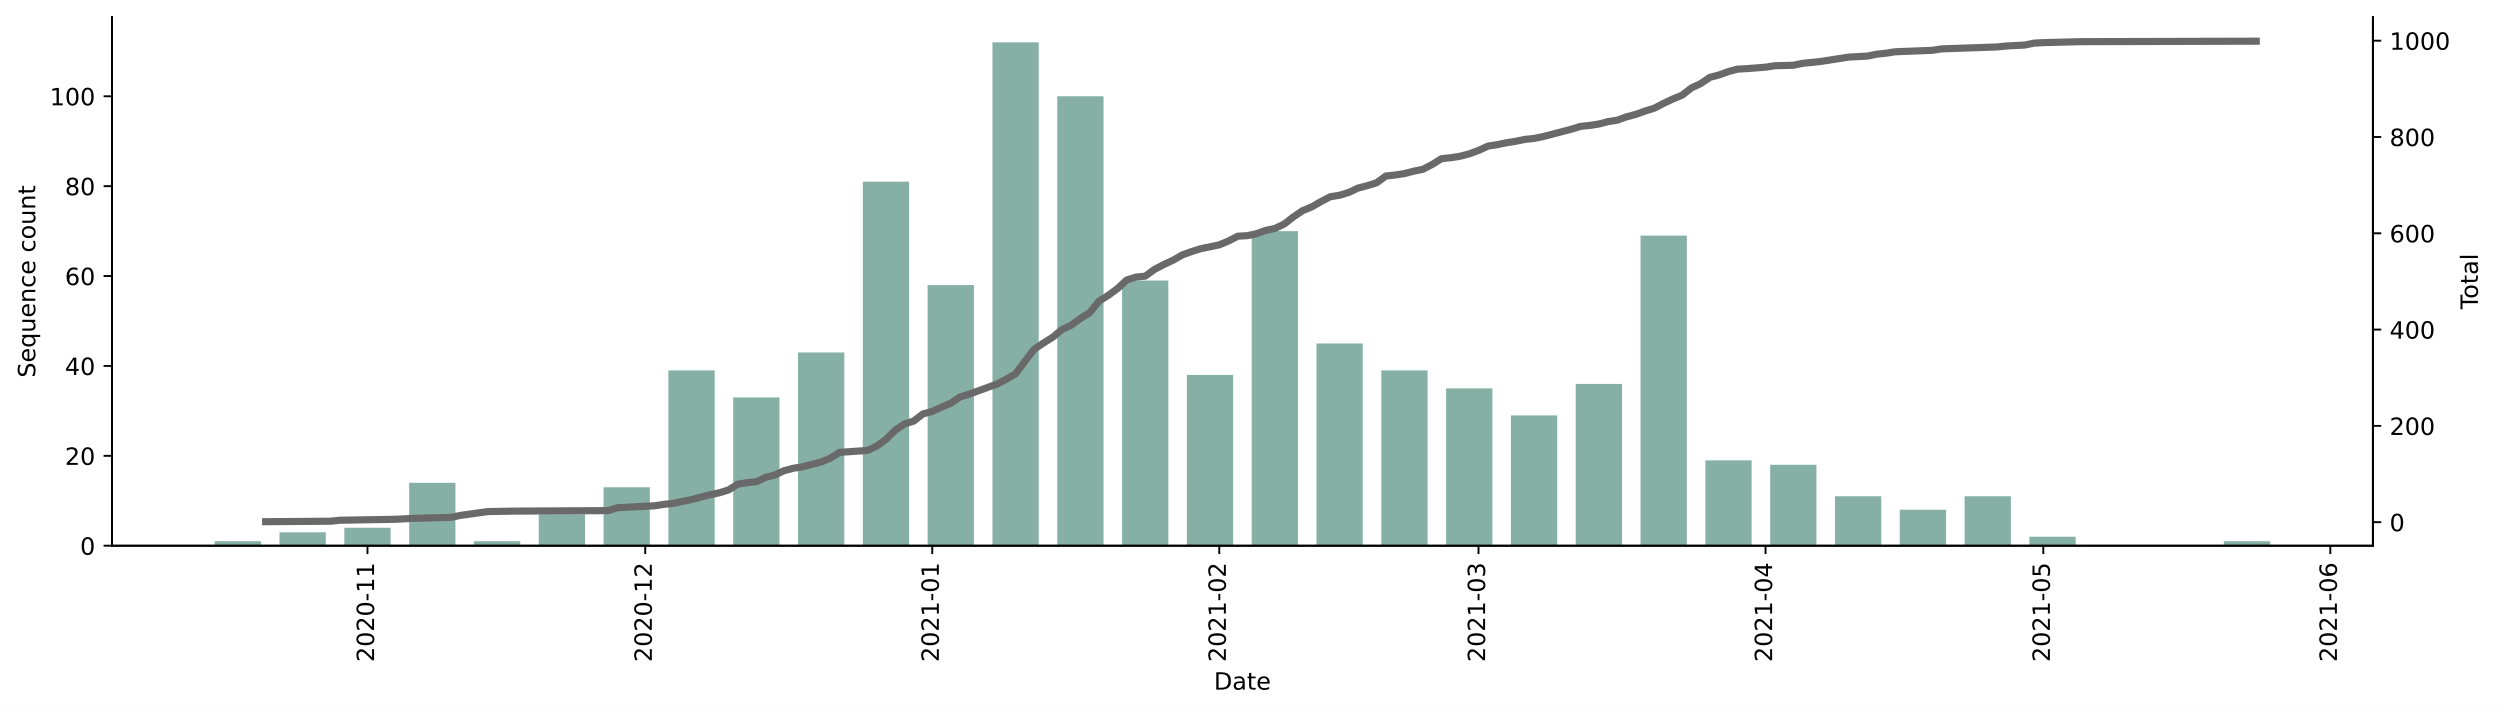
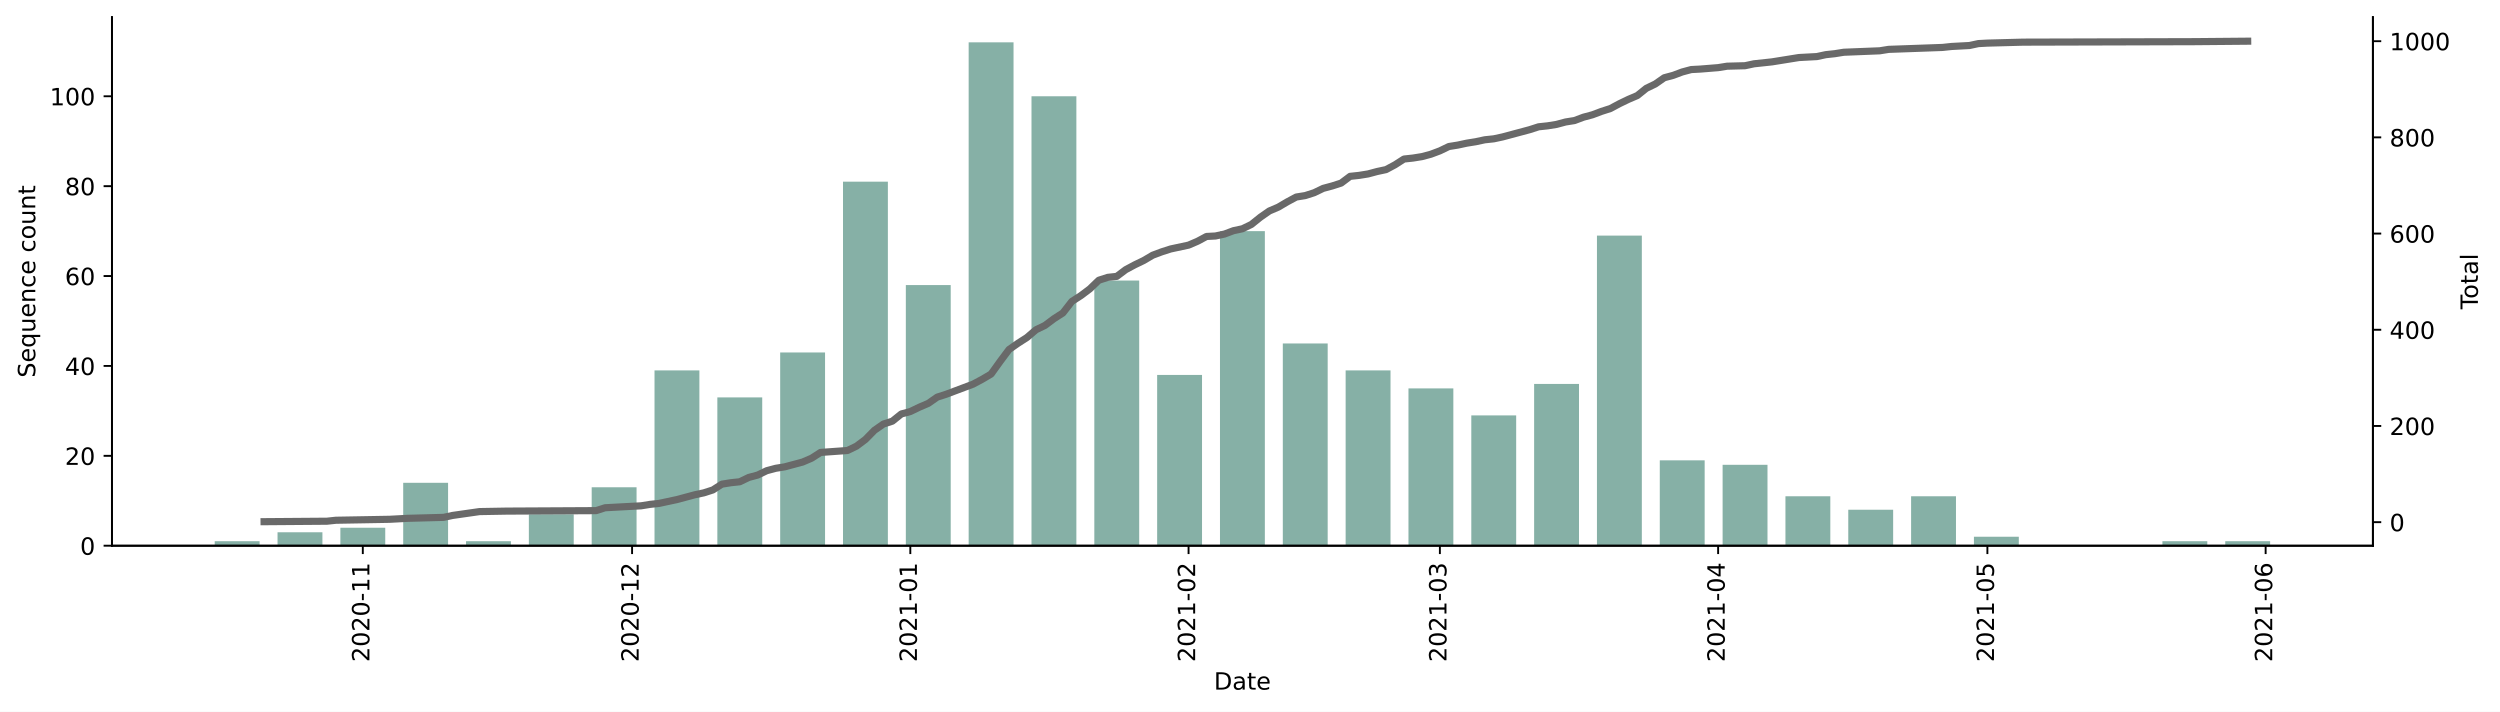
<svg xmlns="http://www.w3.org/2000/svg" xmlns:xlink="http://www.w3.org/1999/xlink" height="298.621pt" version="1.1" viewBox="0 0 1048.894 298.621" width="1048.894pt">
  <defs>
    <style type="text/css">*{stroke-linecap:butt;stroke-linejoin:round;}</style>
  </defs>
  <g id="figure_1">
    <g id="patch_1">
      <path d="M 0 298.621  L 1048.894 298.621  L 1048.894 0  L 0 0  z " style="fill:#ffffff;" />
    </g>
    <g id="axes_1">
      <g id="patch_2">
        <path d="M 46.966 228.96  L 995.566 228.96  L 995.566 7.2  L 46.966 7.2  z " style="fill:#ffffff;" />
      </g>
      <g id="patch_3">
-         <path clip-path="url(#p2104567aab)" d="M 90.084 228.96  L 109.506 228.96  L 109.506 227.074  L 90.084 227.074  z " style="fill:#86b0a6;" />
+         <path clip-path="url(#p96e6f320ca)" d="M 90.084 228.96  L 108.913 228.96  L 108.913 227.074  L 90.084 227.074  z " style="fill:#86b0a6;" />
      </g>
      <g id="patch_4">
-         <path clip-path="url(#p2104567aab)" d="M 117.275 228.96  L 136.698 228.96  L 136.698 223.303  L 117.275 223.303  z " style="fill:#86b0a6;" />
+         <path clip-path="url(#p96e6f320ca)" d="M 116.444 228.96  L 135.273 228.96  L 135.273 223.303  L 116.444 223.303  z " style="fill:#86b0a6;" />
      </g>
      <g id="patch_5">
-         <path clip-path="url(#p2104567aab)" d="M 144.467 228.96  L 163.89 228.96  L 163.89 221.417  L 144.467 221.417  z " style="fill:#86b0a6;" />
+         <path clip-path="url(#p96e6f320ca)" d="M 142.805 228.96  L 161.634 228.96  L 161.634 221.417  L 142.805 221.417  z " style="fill:#86b0a6;" />
      </g>
      <g id="patch_6">
-         <path clip-path="url(#p2104567aab)" d="M 171.659 228.96  L 191.081 228.96  L 191.081 202.56  L 171.659 202.56  z " style="fill:#86b0a6;" />
+         <path clip-path="url(#p96e6f320ca)" d="M 169.165 228.96  L 187.994 228.96  L 187.994 202.56  L 169.165 202.56  z " style="fill:#86b0a6;" />
      </g>
      <g id="patch_7">
-         <path clip-path="url(#p2104567aab)" d="M 198.85 228.96  L 218.273 228.96  L 218.273 227.074  L 198.85 227.074  z " style="fill:#86b0a6;" />
+         <path clip-path="url(#p96e6f320ca)" d="M 195.526 228.96  L 214.355 228.96  L 214.355 227.074  L 195.526 227.074  z " style="fill:#86b0a6;" />
      </g>
      <g id="patch_8">
-         <path clip-path="url(#p2104567aab)" d="M 226.042 228.96  L 245.465 228.96  L 245.465 215.76  L 226.042 215.76  z " style="fill:#86b0a6;" />
+         <path clip-path="url(#p96e6f320ca)" d="M 221.886 228.96  L 240.715 228.96  L 240.715 215.76  L 221.886 215.76  z " style="fill:#86b0a6;" />
      </g>
      <g id="patch_9">
-         <path clip-path="url(#p2104567aab)" d="M 253.234 228.96  L 272.656 228.96  L 272.656 204.446  L 253.234 204.446  z " style="fill:#86b0a6;" />
+         <path clip-path="url(#p96e6f320ca)" d="M 248.247 228.96  L 267.075 228.96  L 267.075 204.446  L 248.247 204.446  z " style="fill:#86b0a6;" />
      </g>
      <g id="patch_10">
-         <path clip-path="url(#p2104567aab)" d="M 280.425 228.96  L 299.848 228.96  L 299.848 155.417  L 280.425 155.417  z " style="fill:#86b0a6;" />
+         <path clip-path="url(#p96e6f320ca)" d="M 274.607 228.96  L 293.436 228.96  L 293.436 155.417  L 274.607 155.417  z " style="fill:#86b0a6;" />
      </g>
      <g id="patch_11">
-         <path clip-path="url(#p2104567aab)" d="M 307.617 228.96  L 327.04 228.96  L 327.04 166.731  L 307.617 166.731  z " style="fill:#86b0a6;" />
+         <path clip-path="url(#p96e6f320ca)" d="M 300.967 228.96  L 319.796 228.96  L 319.796 166.731  L 300.967 166.731  z " style="fill:#86b0a6;" />
      </g>
      <g id="patch_12">
-         <path clip-path="url(#p2104567aab)" d="M 334.809 228.96  L 354.231 228.96  L 354.231 147.874  L 334.809 147.874  z " style="fill:#86b0a6;" />
+         <path clip-path="url(#p96e6f320ca)" d="M 327.328 228.96  L 346.157 228.96  L 346.157 147.874  L 327.328 147.874  z " style="fill:#86b0a6;" />
      </g>
      <g id="patch_13">
-         <path clip-path="url(#p2104567aab)" d="M 362 228.96  L 381.423 228.96  L 381.423 76.217  L 362 76.217  z " style="fill:#86b0a6;" />
+         <path clip-path="url(#p96e6f320ca)" d="M 353.688 228.96  L 372.517 228.96  L 372.517 76.217  L 353.688 76.217  z " style="fill:#86b0a6;" />
      </g>
      <g id="patch_14">
-         <path clip-path="url(#p2104567aab)" d="M 389.192 228.96  L 408.615 228.96  L 408.615 119.589  L 389.192 119.589  z " style="fill:#86b0a6;" />
+         <path clip-path="url(#p96e6f320ca)" d="M 380.049 228.96  L 398.878 228.96  L 398.878 119.589  L 380.049 119.589  z " style="fill:#86b0a6;" />
      </g>
      <g id="patch_15">
-         <path clip-path="url(#p2104567aab)" d="M 416.384 228.96  L 435.806 228.96  L 435.806 17.76  L 416.384 17.76  z " style="fill:#86b0a6;" />
+         <path clip-path="url(#p96e6f320ca)" d="M 406.409 228.96  L 425.238 228.96  L 425.238 17.76  L 406.409 17.76  z " style="fill:#86b0a6;" />
      </g>
      <g id="patch_16">
-         <path clip-path="url(#p2104567aab)" d="M 443.575 228.96  L 462.998 228.96  L 462.998 40.389  L 443.575 40.389  z " style="fill:#86b0a6;" />
+         <path clip-path="url(#p96e6f320ca)" d="M 432.77 228.96  L 451.599 228.96  L 451.599 40.389  L 432.77 40.389  z " style="fill:#86b0a6;" />
      </g>
      <g id="patch_17">
-         <path clip-path="url(#p2104567aab)" d="M 470.767 228.96  L 490.189 228.96  L 490.189 117.703  L 470.767 117.703  z " style="fill:#86b0a6;" />
+         <path clip-path="url(#p96e6f320ca)" d="M 459.13 228.96  L 477.959 228.96  L 477.959 117.703  L 459.13 117.703  z " style="fill:#86b0a6;" />
      </g>
      <g id="patch_18">
-         <path clip-path="url(#p2104567aab)" d="M 497.959 228.96  L 517.381 228.96  L 517.381 157.303  L 497.959 157.303  z " style="fill:#86b0a6;" />
+         <path clip-path="url(#p96e6f320ca)" d="M 485.491 228.96  L 504.32 228.96  L 504.32 157.303  L 485.491 157.303  z " style="fill:#86b0a6;" />
      </g>
      <g id="patch_19">
-         <path clip-path="url(#p2104567aab)" d="M 525.15 228.96  L 544.573 228.96  L 544.573 96.96  L 525.15 96.96  z " style="fill:#86b0a6;" />
+         <path clip-path="url(#p96e6f320ca)" d="M 511.851 228.96  L 530.68 228.96  L 530.68 96.96  L 511.851 96.96  z " style="fill:#86b0a6;" />
      </g>
      <g id="patch_20">
-         <path clip-path="url(#p2104567aab)" d="M 552.342 228.96  L 571.764 228.96  L 571.764 144.103  L 552.342 144.103  z " style="fill:#86b0a6;" />
+         <path clip-path="url(#p96e6f320ca)" d="M 538.212 228.96  L 557.041 228.96  L 557.041 144.103  L 538.212 144.103  z " style="fill:#86b0a6;" />
      </g>
      <g id="patch_21">
-         <path clip-path="url(#p2104567aab)" d="M 579.533 228.96  L 598.956 228.96  L 598.956 155.417  L 579.533 155.417  z " style="fill:#86b0a6;" />
+         <path clip-path="url(#p96e6f320ca)" d="M 564.572 228.96  L 583.401 228.96  L 583.401 155.417  L 564.572 155.417  z " style="fill:#86b0a6;" />
      </g>
      <g id="patch_22">
-         <path clip-path="url(#p2104567aab)" d="M 606.725 228.96  L 626.148 228.96  L 626.148 162.96  L 606.725 162.96  z " style="fill:#86b0a6;" />
+         <path clip-path="url(#p96e6f320ca)" d="M 590.933 228.96  L 609.761 228.96  L 609.761 162.96  L 590.933 162.96  z " style="fill:#86b0a6;" />
      </g>
      <g id="patch_23">
-         <path clip-path="url(#p2104567aab)" d="M 633.917 228.96  L 653.339 228.96  L 653.339 174.274  L 633.917 174.274  z " style="fill:#86b0a6;" />
+         <path clip-path="url(#p96e6f320ca)" d="M 617.293 228.96  L 636.122 228.96  L 636.122 174.274  L 617.293 174.274  z " style="fill:#86b0a6;" />
      </g>
      <g id="patch_24">
-         <path clip-path="url(#p2104567aab)" d="M 661.108 228.96  L 680.531 228.96  L 680.531 161.074  L 661.108 161.074  z " style="fill:#86b0a6;" />
+         <path clip-path="url(#p96e6f320ca)" d="M 643.653 228.96  L 662.482 228.96  L 662.482 161.074  L 643.653 161.074  z " style="fill:#86b0a6;" />
      </g>
      <g id="patch_25">
-         <path clip-path="url(#p2104567aab)" d="M 688.3 228.96  L 707.723 228.96  L 707.723 98.846  L 688.3 98.846  z " style="fill:#86b0a6;" />
+         <path clip-path="url(#p96e6f320ca)" d="M 670.014 228.96  L 688.843 228.96  L 688.843 98.846  L 670.014 98.846  z " style="fill:#86b0a6;" />
      </g>
      <g id="patch_26">
-         <path clip-path="url(#p2104567aab)" d="M 715.492 228.96  L 734.914 228.96  L 734.914 193.131  L 715.492 193.131  z " style="fill:#86b0a6;" />
+         <path clip-path="url(#p96e6f320ca)" d="M 696.374 228.96  L 715.203 228.96  L 715.203 193.131  L 696.374 193.131  z " style="fill:#86b0a6;" />
      </g>
      <g id="patch_27">
-         <path clip-path="url(#p2104567aab)" d="M 742.683 228.96  L 762.106 228.96  L 762.106 195.017  L 742.683 195.017  z " style="fill:#86b0a6;" />
+         <path clip-path="url(#p96e6f320ca)" d="M 722.735 228.96  L 741.564 228.96  L 741.564 195.017  L 722.735 195.017  z " style="fill:#86b0a6;" />
      </g>
      <g id="patch_28">
-         <path clip-path="url(#p2104567aab)" d="M 769.875 228.96  L 789.298 228.96  L 789.298 208.217  L 769.875 208.217  z " style="fill:#86b0a6;" />
+         <path clip-path="url(#p96e6f320ca)" d="M 749.095 228.96  L 767.924 228.96  L 767.924 208.217  L 749.095 208.217  z " style="fill:#86b0a6;" />
      </g>
      <g id="patch_29">
-         <path clip-path="url(#p2104567aab)" d="M 797.067 228.96  L 816.489 228.96  L 816.489 213.874  L 797.067 213.874  z " style="fill:#86b0a6;" />
+         <path clip-path="url(#p96e6f320ca)" d="M 775.456 228.96  L 794.285 228.96  L 794.285 213.874  L 775.456 213.874  z " style="fill:#86b0a6;" />
      </g>
      <g id="patch_30">
-         <path clip-path="url(#p2104567aab)" d="M 824.258 228.96  L 843.681 228.96  L 843.681 208.217  L 824.258 208.217  z " style="fill:#86b0a6;" />
+         <path clip-path="url(#p96e6f320ca)" d="M 801.816 228.96  L 820.645 228.96  L 820.645 208.217  L 801.816 208.217  z " style="fill:#86b0a6;" />
      </g>
      <g id="patch_31">
-         <path clip-path="url(#p2104567aab)" d="M 851.45 228.96  L 870.873 228.96  L 870.873 225.189  L 851.45 225.189  z " style="fill:#86b0a6;" />
+         <path clip-path="url(#p96e6f320ca)" d="M 828.177 228.96  L 847.006 228.96  L 847.006 225.189  L 828.177 225.189  z " style="fill:#86b0a6;" />
      </g>
      <g id="patch_32">
-         <path clip-path="url(#p2104567aab)" d="M 933.025 228.96  L 952.447 228.96  L 952.447 227.074  L 933.025 227.074  z " style="fill:#86b0a6;" />
+         <path clip-path="url(#p96e6f320ca)" d="M 907.258 228.96  L 926.087 228.96  L 926.087 227.074  L 907.258 227.074  z " style="fill:#86b0a6;" />
+       </g>
+       <g id="patch_33">
+         <path clip-path="url(#p96e6f320ca)" d="M 933.619 228.96  L 952.447 228.96  L 952.447 227.074  L 933.619 227.074  z " style="fill:#86b0a6;" />
      </g>
      <g id="matplotlib.axis_1">
        <g id="xtick_1">
          <g id="line2d_1">
            <defs>
-               <path d="M 0 0  L 0 3.5  " id="mc948ea0829" style="stroke:#000000;stroke-width:0.8;" />
+               <path d="M 0 0  L 0 3.5  " id="m57a611e6d8" style="stroke:#000000;stroke-width:0.8;" />
            </defs>
            <g>
-               <use style="stroke:#000000;stroke-width:0.8;" x="154.178" xlink:href="#mc948ea0829" y="228.96" />
+               <use style="stroke:#000000;stroke-width:0.8;" x="152.219" xlink:href="#m57a611e6d8" y="228.96" />
            </g>
          </g>
          <g id="text_1">
-             <g transform="translate(156.9378 277.7428)rotate(-90)scale(0.1 -0.1)">
+             <g transform="translate(154.9786 277.7428)rotate(-90)scale(0.1 -0.1)">
              <defs>
                <path d="M 19.188 8.297  L 53.609 8.297  L 53.609 0  L 7.328 0  L 7.328 8.297  Q 12.938 14.109 22.625 23.891  Q 32.328 33.688 34.812 36.531  Q 39.547 41.844 41.422 45.531  Q 43.312 49.219 43.312 52.781  Q 43.312 58.594 39.234 62.25  Q 35.156 65.922 28.609 65.922  Q 23.969 65.922 18.812 64.312  Q 13.672 62.703 7.812 59.422  L 7.812 69.391  Q 13.766 71.781 18.938 73  Q 24.125 74.219 28.422 74.219  Q 39.75 74.219 46.484 68.547  Q 53.219 62.891 53.219 53.422  Q 53.219 48.922 51.531 44.891  Q 49.859 40.875 45.406 35.406  Q 44.188 33.984 37.641 27.219  Q 31.109 20.453 19.188 8.297  z " id="DejaVuSans-50" />
                <path d="M 31.781 66.406  Q 24.172 66.406 20.328 58.906  Q 16.5 51.422 16.5 36.375  Q 16.5 21.391 20.328 13.891  Q 24.172 6.391 31.781 6.391  Q 39.453 6.391 43.281 13.891  Q 47.125 21.391 47.125 36.375  Q 47.125 51.422 43.281 58.906  Q 39.453 66.406 31.781 66.406  z M 31.781 74.219  Q 44.047 74.219 50.516 64.516  Q 56.984 54.828 56.984 36.375  Q 56.984 17.969 50.516 8.266  Q 44.047 -1.422 31.781 -1.422  Q 19.531 -1.422 13.062 8.266  Q 6.594 17.969 6.594 36.375  Q 6.594 54.828 13.062 64.516  Q 19.531 74.219 31.781 74.219  z " id="DejaVuSans-48" />
                <path d="M 4.891 31.391  L 31.203 31.391  L 31.203 23.391  L 4.891 23.391  z " id="DejaVuSans-45" />
                <path d="M 12.406 8.297  L 28.516 8.297  L 28.516 63.922  L 10.984 60.406  L 10.984 69.391  L 28.422 72.906  L 38.281 72.906  L 38.281 8.297  L 54.391 8.297  L 54.391 0  L 12.406 0  z " id="DejaVuSans-49" />
              </defs>
              <use xlink:href="#DejaVuSans-50" />
              <use x="63.623" xlink:href="#DejaVuSans-48" />
              <use x="127.246" xlink:href="#DejaVuSans-50" />
              <use x="190.869" xlink:href="#DejaVuSans-48" />
              <use x="254.492" xlink:href="#DejaVuSans-45" />
              <use x="290.576" xlink:href="#DejaVuSans-49" />
              <use x="354.199" xlink:href="#DejaVuSans-49" />
            </g>
          </g>
        </g>
        <g id="xtick_2">
          <g id="line2d_2">
            <g>
-               <use style="stroke:#000000;stroke-width:0.8;" x="270.714" xlink:href="#mc948ea0829" y="228.96" />
+               <use style="stroke:#000000;stroke-width:0.8;" x="265.193" xlink:href="#m57a611e6d8" y="228.96" />
            </g>
          </g>
          <g id="text_2">
-             <g transform="translate(273.4734 277.7428)rotate(-90)scale(0.1 -0.1)">
+             <g transform="translate(267.952 277.7428)rotate(-90)scale(0.1 -0.1)">
              <use xlink:href="#DejaVuSans-50" />
              <use x="63.623" xlink:href="#DejaVuSans-48" />
              <use x="127.246" xlink:href="#DejaVuSans-50" />
              <use x="190.869" xlink:href="#DejaVuSans-48" />
              <use x="254.492" xlink:href="#DejaVuSans-45" />
              <use x="290.576" xlink:href="#DejaVuSans-49" />
              <use x="354.199" xlink:href="#DejaVuSans-50" />
            </g>
          </g>
        </g>
        <g id="xtick_3">
          <g id="line2d_3">
            <g>
-               <use style="stroke:#000000;stroke-width:0.8;" x="391.134" xlink:href="#mc948ea0829" y="228.96" />
+               <use style="stroke:#000000;stroke-width:0.8;" x="381.932" xlink:href="#m57a611e6d8" y="228.96" />
            </g>
          </g>
          <g id="text_3">
-             <g transform="translate(393.8936 277.7428)rotate(-90)scale(0.1 -0.1)">
+             <g transform="translate(384.6911 277.7428)rotate(-90)scale(0.1 -0.1)">
              <use xlink:href="#DejaVuSans-50" />
              <use x="63.623" xlink:href="#DejaVuSans-48" />
              <use x="127.246" xlink:href="#DejaVuSans-50" />
              <use x="190.869" xlink:href="#DejaVuSans-49" />
              <use x="254.492" xlink:href="#DejaVuSans-45" />
              <use x="290.576" xlink:href="#DejaVuSans-48" />
              <use x="354.199" xlink:href="#DejaVuSans-49" />
            </g>
          </g>
        </g>
        <g id="xtick_4">
          <g id="line2d_4">
            <g>
-               <use style="stroke:#000000;stroke-width:0.8;" x="511.554" xlink:href="#mc948ea0829" y="228.96" />
+               <use style="stroke:#000000;stroke-width:0.8;" x="498.671" xlink:href="#m57a611e6d8" y="228.96" />
            </g>
          </g>
          <g id="text_4">
-             <g transform="translate(514.3137 277.7428)rotate(-90)scale(0.1 -0.1)">
+             <g transform="translate(501.4303 277.7428)rotate(-90)scale(0.1 -0.1)">
              <use xlink:href="#DejaVuSans-50" />
              <use x="63.623" xlink:href="#DejaVuSans-48" />
              <use x="127.246" xlink:href="#DejaVuSans-50" />
              <use x="190.869" xlink:href="#DejaVuSans-49" />
              <use x="254.492" xlink:href="#DejaVuSans-45" />
              <use x="290.576" xlink:href="#DejaVuSans-48" />
              <use x="354.199" xlink:href="#DejaVuSans-50" />
            </g>
          </g>
        </g>
        <g id="xtick_5">
          <g id="line2d_5">
            <g>
-               <use style="stroke:#000000;stroke-width:0.8;" x="620.321" xlink:href="#mc948ea0829" y="228.96" />
+               <use style="stroke:#000000;stroke-width:0.8;" x="604.113" xlink:href="#m57a611e6d8" y="228.96" />
            </g>
          </g>
          <g id="text_5">
-             <g transform="translate(623.0803 277.7428)rotate(-90)scale(0.1 -0.1)">
+             <g transform="translate(606.8722 277.7428)rotate(-90)scale(0.1 -0.1)">
              <defs>
                <path d="M 40.578 39.312  Q 47.656 37.797 51.625 33  Q 55.609 28.219 55.609 21.188  Q 55.609 10.406 48.188 4.484  Q 40.766 -1.422 27.094 -1.422  Q 22.516 -1.422 17.656 -0.516  Q 12.797 0.391 7.625 2.203  L 7.625 11.719  Q 11.719 9.328 16.594 8.109  Q 21.484 6.891 26.812 6.891  Q 36.078 6.891 40.938 10.547  Q 45.797 14.203 45.797 21.188  Q 45.797 27.641 41.281 31.266  Q 36.766 34.906 28.719 34.906  L 20.219 34.906  L 20.219 43.016  L 29.109 43.016  Q 36.375 43.016 40.234 45.922  Q 44.094 48.828 44.094 54.297  Q 44.094 59.906 40.109 62.906  Q 36.141 65.922 28.719 65.922  Q 24.656 65.922 20.016 65.031  Q 15.375 64.156 9.812 62.312  L 9.812 71.094  Q 15.438 72.656 20.344 73.438  Q 25.25 74.219 29.594 74.219  Q 40.828 74.219 47.359 69.109  Q 53.906 64.016 53.906 55.328  Q 53.906 49.266 50.438 45.094  Q 46.969 40.922 40.578 39.312  z " id="DejaVuSans-51" />
              </defs>
              <use xlink:href="#DejaVuSans-50" />
              <use x="63.623" xlink:href="#DejaVuSans-48" />
              <use x="127.246" xlink:href="#DejaVuSans-50" />
              <use x="190.869" xlink:href="#DejaVuSans-49" />
              <use x="254.492" xlink:href="#DejaVuSans-45" />
              <use x="290.576" xlink:href="#DejaVuSans-48" />
              <use x="354.199" xlink:href="#DejaVuSans-51" />
            </g>
          </g>
        </g>
        <g id="xtick_6">
          <g id="line2d_6">
            <g>
-               <use style="stroke:#000000;stroke-width:0.8;" x="740.741" xlink:href="#mc948ea0829" y="228.96" />
+               <use style="stroke:#000000;stroke-width:0.8;" x="720.852" xlink:href="#m57a611e6d8" y="228.96" />
            </g>
          </g>
          <g id="text_6">
-             <g transform="translate(743.5004 277.7428)rotate(-90)scale(0.1 -0.1)">
+             <g transform="translate(723.6113 277.7428)rotate(-90)scale(0.1 -0.1)">
              <defs>
                <path d="M 37.797 64.312  L 12.891 25.391  L 37.797 25.391  z M 35.203 72.906  L 47.609 72.906  L 47.609 25.391  L 58.016 25.391  L 58.016 17.188  L 47.609 17.188  L 47.609 0  L 37.797 0  L 37.797 17.188  L 4.891 17.188  L 4.891 26.703  z " id="DejaVuSans-52" />
              </defs>
              <use xlink:href="#DejaVuSans-50" />
              <use x="63.623" xlink:href="#DejaVuSans-48" />
              <use x="127.246" xlink:href="#DejaVuSans-50" />
              <use x="190.869" xlink:href="#DejaVuSans-49" />
              <use x="254.492" xlink:href="#DejaVuSans-45" />
              <use x="290.576" xlink:href="#DejaVuSans-48" />
              <use x="354.199" xlink:href="#DejaVuSans-52" />
            </g>
          </g>
        </g>
        <g id="xtick_7">
          <g id="line2d_7">
            <g>
-               <use style="stroke:#000000;stroke-width:0.8;" x="857.277" xlink:href="#mc948ea0829" y="228.96" />
+               <use style="stroke:#000000;stroke-width:0.8;" x="833.825" xlink:href="#m57a611e6d8" y="228.96" />
            </g>
          </g>
          <g id="text_7">
-             <g transform="translate(860.0361 277.7428)rotate(-90)scale(0.1 -0.1)">
+             <g transform="translate(836.5847 277.7428)rotate(-90)scale(0.1 -0.1)">
              <defs>
                <path d="M 10.797 72.906  L 49.516 72.906  L 49.516 64.594  L 19.828 64.594  L 19.828 46.734  Q 21.969 47.469 24.109 47.828  Q 26.266 48.188 28.422 48.188  Q 40.625 48.188 47.75 41.5  Q 54.891 34.812 54.891 23.391  Q 54.891 11.625 47.562 5.094  Q 40.234 -1.422 26.906 -1.422  Q 22.312 -1.422 17.547 -0.641  Q 12.797 0.141 7.719 1.703  L 7.719 11.625  Q 12.109 9.234 16.797 8.062  Q 21.484 6.891 26.703 6.891  Q 35.156 6.891 40.078 11.328  Q 45.016 15.766 45.016 23.391  Q 45.016 31 40.078 35.438  Q 35.156 39.891 26.703 39.891  Q 22.75 39.891 18.812 39.016  Q 14.891 38.141 10.797 36.281  z " id="DejaVuSans-53" />
              </defs>
              <use xlink:href="#DejaVuSans-50" />
              <use x="63.623" xlink:href="#DejaVuSans-48" />
              <use x="127.246" xlink:href="#DejaVuSans-50" />
              <use x="190.869" xlink:href="#DejaVuSans-49" />
              <use x="254.492" xlink:href="#DejaVuSans-45" />
              <use x="290.576" xlink:href="#DejaVuSans-48" />
              <use x="354.199" xlink:href="#DejaVuSans-53" />
            </g>
          </g>
        </g>
        <g id="xtick_8">
          <g id="line2d_8">
            <g>
-               <use style="stroke:#000000;stroke-width:0.8;" x="977.697" xlink:href="#mc948ea0829" y="228.96" />
+               <use style="stroke:#000000;stroke-width:0.8;" x="950.565" xlink:href="#m57a611e6d8" y="228.96" />
            </g>
          </g>
          <g id="text_8">
-             <g transform="translate(980.4562 277.7428)rotate(-90)scale(0.1 -0.1)">
+             <g transform="translate(953.3239 277.7428)rotate(-90)scale(0.1 -0.1)">
              <defs>
                <path d="M 33.016 40.375  Q 26.375 40.375 22.484 35.828  Q 18.609 31.297 18.609 23.391  Q 18.609 15.531 22.484 10.953  Q 26.375 6.391 33.016 6.391  Q 39.656 6.391 43.531 10.953  Q 47.406 15.531 47.406 23.391  Q 47.406 31.297 43.531 35.828  Q 39.656 40.375 33.016 40.375  z M 52.594 71.297  L 52.594 62.312  Q 48.875 64.062 45.094 64.984  Q 41.312 65.922 37.594 65.922  Q 27.828 65.922 22.672 59.328  Q 17.531 52.734 16.797 39.406  Q 19.672 43.656 24.016 45.922  Q 28.375 48.188 33.594 48.188  Q 44.578 48.188 50.953 41.516  Q 57.328 34.859 57.328 23.391  Q 57.328 12.156 50.688 5.359  Q 44.047 -1.422 33.016 -1.422  Q 20.359 -1.422 13.672 8.266  Q 6.984 17.969 6.984 36.375  Q 6.984 53.656 15.188 63.938  Q 23.391 74.219 37.203 74.219  Q 40.922 74.219 44.703 73.484  Q 48.484 72.75 52.594 71.297  z " id="DejaVuSans-54" />
              </defs>
              <use xlink:href="#DejaVuSans-50" />
              <use x="63.623" xlink:href="#DejaVuSans-48" />
              <use x="127.246" xlink:href="#DejaVuSans-50" />
              <use x="190.869" xlink:href="#DejaVuSans-49" />
              <use x="254.492" xlink:href="#DejaVuSans-45" />
              <use x="290.576" xlink:href="#DejaVuSans-48" />
              <use x="354.199" xlink:href="#DejaVuSans-54" />
            </g>
          </g>
        </g>
        <g id="text_9">
          <g transform="translate(509.3148 289.3413)scale(0.1 -0.1)">
            <defs>
              <path d="M 19.672 64.797  L 19.672 8.109  L 31.594 8.109  Q 46.688 8.109 53.688 14.938  Q 60.688 21.781 60.688 36.531  Q 60.688 51.172 53.688 57.984  Q 46.688 64.797 31.594 64.797  z M 9.812 72.906  L 30.078 72.906  Q 51.266 72.906 61.172 64.094  Q 71.094 55.281 71.094 36.531  Q 71.094 17.672 61.125 8.828  Q 51.172 0 30.078 0  L 9.812 0  z " id="DejaVuSans-68" />
              <path d="M 34.281 27.484  Q 23.391 27.484 19.188 25  Q 14.984 22.516 14.984 16.5  Q 14.984 11.719 18.141 8.906  Q 21.297 6.109 26.703 6.109  Q 34.188 6.109 38.703 11.406  Q 43.219 16.703 43.219 25.484  L 43.219 27.484  z M 52.203 31.203  L 52.203 0  L 43.219 0  L 43.219 8.297  Q 40.141 3.328 35.547 0.953  Q 30.953 -1.422 24.312 -1.422  Q 15.922 -1.422 10.953 3.297  Q 6 8.016 6 15.922  Q 6 25.141 12.172 29.828  Q 18.359 34.516 30.609 34.516  L 43.219 34.516  L 43.219 35.406  Q 43.219 41.609 39.141 45  Q 35.062 48.391 27.688 48.391  Q 23 48.391 18.547 47.266  Q 14.109 46.141 10.016 43.891  L 10.016 52.203  Q 14.938 54.109 19.578 55.047  Q 24.219 56 28.609 56  Q 40.484 56 46.344 49.844  Q 52.203 43.703 52.203 31.203  z " id="DejaVuSans-97" />
              <path d="M 18.312 70.219  L 18.312 54.688  L 36.812 54.688  L 36.812 47.703  L 18.312 47.703  L 18.312 18.016  Q 18.312 11.328 20.141 9.422  Q 21.969 7.516 27.594 7.516  L 36.812 7.516  L 36.812 0  L 27.594 0  Q 17.188 0 13.234 3.875  Q 9.281 7.766 9.281 18.016  L 9.281 47.703  L 2.688 47.703  L 2.688 54.688  L 9.281 54.688  L 9.281 70.219  z " id="DejaVuSans-116" />
              <path d="M 56.203 29.594  L 56.203 25.203  L 14.891 25.203  Q 15.484 15.922 20.484 11.062  Q 25.484 6.203 34.422 6.203  Q 39.594 6.203 44.453 7.469  Q 49.312 8.734 54.109 11.281  L 54.109 2.781  Q 49.266 0.734 44.188 -0.344  Q 39.109 -1.422 33.891 -1.422  Q 20.797 -1.422 13.156 6.188  Q 5.516 13.812 5.516 26.812  Q 5.516 40.234 12.766 48.109  Q 20.016 56 32.328 56  Q 43.359 56 49.781 48.891  Q 56.203 41.797 56.203 29.594  z M 47.219 32.234  Q 47.125 39.594 43.094 43.984  Q 39.062 48.391 32.422 48.391  Q 24.906 48.391 20.391 44.141  Q 15.875 39.891 15.188 32.172  z " id="DejaVuSans-101" />
            </defs>
            <use xlink:href="#DejaVuSans-68" />
            <use x="77.002" xlink:href="#DejaVuSans-97" />
            <use x="138.281" xlink:href="#DejaVuSans-116" />
            <use x="177.49" xlink:href="#DejaVuSans-101" />
          </g>
        </g>
      </g>
      <g id="matplotlib.axis_2">
        <g id="ytick_1">
          <g id="line2d_9">
            <defs>
-               <path d="M 0 0  L -3.5 0  " id="m28c3bb661d" style="stroke:#000000;stroke-width:0.8;" />
+               <path d="M 0 0  L -3.5 0  " id="m8acabe72ea" style="stroke:#000000;stroke-width:0.8;" />
            </defs>
            <g>
-               <use style="stroke:#000000;stroke-width:0.8;" x="46.966" xlink:href="#m28c3bb661d" y="228.96" />
+               <use style="stroke:#000000;stroke-width:0.8;" x="46.966" xlink:href="#m8acabe72ea" y="228.96" />
            </g>
          </g>
          <g id="text_10">
            <g transform="translate(33.60312 232.7592)scale(0.1 -0.1)">
              <use xlink:href="#DejaVuSans-48" />
            </g>
          </g>
        </g>
        <g id="ytick_2">
          <g id="line2d_10">
            <g>
-               <use style="stroke:#000000;stroke-width:0.8;" x="46.966" xlink:href="#m28c3bb661d" y="191.246" />
+               <use style="stroke:#000000;stroke-width:0.8;" x="46.966" xlink:href="#m8acabe72ea" y="191.246" />
            </g>
          </g>
          <g id="text_11">
            <g transform="translate(27.24063 195.0449)scale(0.1 -0.1)">
              <use xlink:href="#DejaVuSans-50" />
              <use x="63.623" xlink:href="#DejaVuSans-48" />
            </g>
          </g>
        </g>
        <g id="ytick_3">
          <g id="line2d_11">
            <g>
-               <use style="stroke:#000000;stroke-width:0.8;" x="46.966" xlink:href="#m28c3bb661d" y="153.531" />
+               <use style="stroke:#000000;stroke-width:0.8;" x="46.966" xlink:href="#m8acabe72ea" y="153.531" />
            </g>
          </g>
          <g id="text_12">
            <g transform="translate(27.24063 157.3306)scale(0.1 -0.1)">
              <use xlink:href="#DejaVuSans-52" />
              <use x="63.623" xlink:href="#DejaVuSans-48" />
            </g>
          </g>
        </g>
        <g id="ytick_4">
          <g id="line2d_12">
            <g>
-               <use style="stroke:#000000;stroke-width:0.8;" x="46.966" xlink:href="#m28c3bb661d" y="115.817" />
+               <use style="stroke:#000000;stroke-width:0.8;" x="46.966" xlink:href="#m8acabe72ea" y="115.817" />
            </g>
          </g>
          <g id="text_13">
            <g transform="translate(27.24063 119.6164)scale(0.1 -0.1)">
              <use xlink:href="#DejaVuSans-54" />
              <use x="63.623" xlink:href="#DejaVuSans-48" />
            </g>
          </g>
        </g>
        <g id="ytick_5">
          <g id="line2d_13">
            <g>
-               <use style="stroke:#000000;stroke-width:0.8;" x="46.966" xlink:href="#m28c3bb661d" y="78.103" />
+               <use style="stroke:#000000;stroke-width:0.8;" x="46.966" xlink:href="#m8acabe72ea" y="78.103" />
            </g>
          </g>
          <g id="text_14">
            <g transform="translate(27.24063 81.90208)scale(0.1 -0.1)">
              <defs>
                <path d="M 31.781 34.625  Q 24.75 34.625 20.719 30.859  Q 16.703 27.094 16.703 20.516  Q 16.703 13.922 20.719 10.156  Q 24.75 6.391 31.781 6.391  Q 38.812 6.391 42.859 10.172  Q 46.922 13.969 46.922 20.516  Q 46.922 27.094 42.891 30.859  Q 38.875 34.625 31.781 34.625  z M 21.922 38.812  Q 15.578 40.375 12.031 44.719  Q 8.5 49.078 8.5 55.328  Q 8.5 64.062 14.719 69.141  Q 20.953 74.219 31.781 74.219  Q 42.672 74.219 48.875 69.141  Q 55.078 64.062 55.078 55.328  Q 55.078 49.078 51.531 44.719  Q 48 40.375 41.703 38.812  Q 48.828 37.156 52.797 32.312  Q 56.781 27.484 56.781 20.516  Q 56.781 9.906 50.312 4.234  Q 43.844 -1.422 31.781 -1.422  Q 19.734 -1.422 13.25 4.234  Q 6.781 9.906 6.781 20.516  Q 6.781 27.484 10.781 32.312  Q 14.797 37.156 21.922 38.812  z M 18.312 54.391  Q 18.312 48.734 21.844 45.562  Q 25.391 42.391 31.781 42.391  Q 38.141 42.391 41.719 45.562  Q 45.312 48.734 45.312 54.391  Q 45.312 60.062 41.719 63.234  Q 38.141 66.406 31.781 66.406  Q 25.391 66.406 21.844 63.234  Q 18.312 60.062 18.312 54.391  z " id="DejaVuSans-56" />
              </defs>
              <use xlink:href="#DejaVuSans-56" />
              <use x="63.623" xlink:href="#DejaVuSans-48" />
            </g>
          </g>
        </g>
        <g id="ytick_6">
          <g id="line2d_14">
            <g>
-               <use style="stroke:#000000;stroke-width:0.8;" x="46.966" xlink:href="#m28c3bb661d" y="40.389" />
+               <use style="stroke:#000000;stroke-width:0.8;" x="46.966" xlink:href="#m8acabe72ea" y="40.389" />
            </g>
          </g>
          <g id="text_15">
            <g transform="translate(20.87813 44.18779)scale(0.1 -0.1)">
              <use xlink:href="#DejaVuSans-49" />
              <use x="63.623" xlink:href="#DejaVuSans-48" />
              <use x="127.246" xlink:href="#DejaVuSans-48" />
            </g>
          </g>
        </g>
        <g id="text_16">
          <g transform="translate(14.79844 158.4402)rotate(-90)scale(0.1 -0.1)">
            <defs>
              <path d="M 53.516 70.516  L 53.516 60.891  Q 47.906 63.578 42.922 64.891  Q 37.938 66.219 33.297 66.219  Q 25.25 66.219 20.875 63.094  Q 16.5 59.969 16.5 54.203  Q 16.5 49.359 19.406 46.891  Q 22.312 44.438 30.422 42.922  L 36.375 41.703  Q 47.406 39.594 52.656 34.297  Q 57.906 29 57.906 20.125  Q 57.906 9.516 50.797 4.047  Q 43.703 -1.422 29.984 -1.422  Q 24.812 -1.422 18.969 -0.25  Q 13.141 0.922 6.891 3.219  L 6.891 13.375  Q 12.891 10.016 18.656 8.297  Q 24.422 6.594 29.984 6.594  Q 38.422 6.594 43.016 9.906  Q 47.609 13.234 47.609 19.391  Q 47.609 24.75 44.312 27.781  Q 41.016 30.812 33.5 32.328  L 27.484 33.5  Q 16.453 35.688 11.516 40.375  Q 6.594 45.062 6.594 53.422  Q 6.594 63.094 13.406 68.656  Q 20.219 74.219 32.172 74.219  Q 37.312 74.219 42.625 73.281  Q 47.953 72.359 53.516 70.516  z " id="DejaVuSans-83" />
              <path d="M 14.797 27.297  Q 14.797 17.391 18.875 11.75  Q 22.953 6.109 30.078 6.109  Q 37.203 6.109 41.297 11.75  Q 45.406 17.391 45.406 27.297  Q 45.406 37.203 41.297 42.844  Q 37.203 48.484 30.078 48.484  Q 22.953 48.484 18.875 42.844  Q 14.797 37.203 14.797 27.297  z M 45.406 8.203  Q 42.578 3.328 38.25 0.953  Q 33.938 -1.422 27.875 -1.422  Q 17.969 -1.422 11.734 6.484  Q 5.516 14.406 5.516 27.297  Q 5.516 40.188 11.734 48.094  Q 17.969 56 27.875 56  Q 33.938 56 38.25 53.625  Q 42.578 51.266 45.406 46.391  L 45.406 54.688  L 54.391 54.688  L 54.391 -20.797  L 45.406 -20.797  z " id="DejaVuSans-113" />
              <path d="M 8.5 21.578  L 8.5 54.688  L 17.484 54.688  L 17.484 21.922  Q 17.484 14.156 20.5 10.266  Q 23.531 6.391 29.594 6.391  Q 36.859 6.391 41.078 11.031  Q 45.312 15.672 45.312 23.688  L 45.312 54.688  L 54.297 54.688  L 54.297 0  L 45.312 0  L 45.312 8.406  Q 42.047 3.422 37.719 1  Q 33.406 -1.422 27.688 -1.422  Q 18.266 -1.422 13.375 4.438  Q 8.5 10.297 8.5 21.578  z M 31.109 56  z " id="DejaVuSans-117" />
              <path d="M 54.891 33.016  L 54.891 0  L 45.906 0  L 45.906 32.719  Q 45.906 40.484 42.875 44.328  Q 39.844 48.188 33.797 48.188  Q 26.516 48.188 22.312 43.547  Q 18.109 38.922 18.109 30.906  L 18.109 0  L 9.078 0  L 9.078 54.688  L 18.109 54.688  L 18.109 46.188  Q 21.344 51.125 25.703 53.562  Q 30.078 56 35.797 56  Q 45.219 56 50.047 50.172  Q 54.891 44.344 54.891 33.016  z " id="DejaVuSans-110" />
              <path d="M 48.781 52.594  L 48.781 44.188  Q 44.969 46.297 41.141 47.344  Q 37.312 48.391 33.406 48.391  Q 24.656 48.391 19.812 42.844  Q 14.984 37.312 14.984 27.297  Q 14.984 17.281 19.812 11.734  Q 24.656 6.203 33.406 6.203  Q 37.312 6.203 41.141 7.25  Q 44.969 8.297 48.781 10.406  L 48.781 2.094  Q 45.016 0.344 40.984 -0.531  Q 36.969 -1.422 32.422 -1.422  Q 20.062 -1.422 12.781 6.344  Q 5.516 14.109 5.516 27.297  Q 5.516 40.672 12.859 48.328  Q 20.219 56 33.016 56  Q 37.156 56 41.109 55.141  Q 45.062 54.297 48.781 52.594  z " id="DejaVuSans-99" />
              <path id="DejaVuSans-32" />
              <path d="M 30.609 48.391  Q 23.391 48.391 19.188 42.75  Q 14.984 37.109 14.984 27.297  Q 14.984 17.484 19.156 11.844  Q 23.344 6.203 30.609 6.203  Q 37.797 6.203 41.984 11.859  Q 46.188 17.531 46.188 27.297  Q 46.188 37.016 41.984 42.703  Q 37.797 48.391 30.609 48.391  z M 30.609 56  Q 42.328 56 49.016 48.375  Q 55.719 40.766 55.719 27.297  Q 55.719 13.875 49.016 6.219  Q 42.328 -1.422 30.609 -1.422  Q 18.844 -1.422 12.172 6.219  Q 5.516 13.875 5.516 27.297  Q 5.516 40.766 12.172 48.375  Q 18.844 56 30.609 56  z " id="DejaVuSans-111" />
            </defs>
            <use xlink:href="#DejaVuSans-83" />
            <use x="63.477" xlink:href="#DejaVuSans-101" />
            <use x="125" xlink:href="#DejaVuSans-113" />
            <use x="188.477" xlink:href="#DejaVuSans-117" />
            <use x="251.855" xlink:href="#DejaVuSans-101" />
            <use x="313.379" xlink:href="#DejaVuSans-110" />
            <use x="376.758" xlink:href="#DejaVuSans-99" />
            <use x="431.738" xlink:href="#DejaVuSans-101" />
            <use x="493.262" xlink:href="#DejaVuSans-32" />
            <use x="525.049" xlink:href="#DejaVuSans-99" />
            <use x="580.029" xlink:href="#DejaVuSans-111" />
            <use x="641.211" xlink:href="#DejaVuSans-117" />
            <use x="704.59" xlink:href="#DejaVuSans-110" />
            <use x="767.969" xlink:href="#DejaVuSans-116" />
          </g>
        </g>
      </g>
-       <g id="patch_33">
+       <g id="patch_34">
        <path d="M 46.966 228.96  L 46.966 7.2  " style="fill:none;stroke:#000000;stroke-linecap:square;stroke-linejoin:miter;stroke-width:0.8;" />
      </g>
-       <g id="patch_34">
+       <g id="patch_35">
        <path d="M 995.566 228.96  L 995.566 7.2  " style="fill:none;stroke:#000000;stroke-linecap:square;stroke-linejoin:miter;stroke-width:0.8;" />
      </g>
-       <g id="patch_35">
+       <g id="patch_36">
        <path d="M 46.966 228.96  L 995.566 228.96  " style="fill:none;stroke:#000000;stroke-linecap:square;stroke-linejoin:miter;stroke-width:0.8;" />
      </g>
    </g>
    <g id="axes_2">
      <g id="matplotlib.axis_3">
        <g id="ytick_7">
          <g id="line2d_15">
            <defs>
-               <path d="M 0 0  L 3.5 0  " id="m448e3b26fd" style="stroke:#000000;stroke-width:0.8;" />
+               <path d="M 0 0  L 3.5 0  " id="m075f5cc388" style="stroke:#000000;stroke-width:0.8;" />
            </defs>
            <g>
-               <use style="stroke:#000000;stroke-width:0.8;" x="995.566" xlink:href="#m448e3b26fd" y="219.082" />
+               <use style="stroke:#000000;stroke-width:0.8;" x="995.566" xlink:href="#m075f5cc388" y="219.082" />
            </g>
          </g>
          <g id="text_17">
-             <g transform="translate(1002.566 222.8812)scale(0.1 -0.1)">
+             <g transform="translate(1002.566 222.881)scale(0.1 -0.1)">
              <use xlink:href="#DejaVuSans-48" />
            </g>
          </g>
        </g>
        <g id="ytick_8">
          <g id="line2d_16">
            <g>
-               <use style="stroke:#000000;stroke-width:0.8;" x="995.566" xlink:href="#m448e3b26fd" y="178.681" />
+               <use style="stroke:#000000;stroke-width:0.8;" x="995.566" xlink:href="#m075f5cc388" y="178.721" />
            </g>
          </g>
          <g id="text_18">
-             <g transform="translate(1002.566 182.4804)scale(0.1 -0.1)">
+             <g transform="translate(1002.566 182.5207)scale(0.1 -0.1)">
              <use xlink:href="#DejaVuSans-50" />
              <use x="63.623" xlink:href="#DejaVuSans-48" />
              <use x="127.246" xlink:href="#DejaVuSans-48" />
            </g>
          </g>
        </g>
        <g id="ytick_9">
          <g id="line2d_17">
            <g>
-               <use style="stroke:#000000;stroke-width:0.8;" x="995.566" xlink:href="#m448e3b26fd" y="138.28" />
+               <use style="stroke:#000000;stroke-width:0.8;" x="995.566" xlink:href="#m075f5cc388" y="138.361" />
            </g>
          </g>
          <g id="text_19">
-             <g transform="translate(1002.566 142.0796)scale(0.1 -0.1)">
+             <g transform="translate(1002.566 142.1603)scale(0.1 -0.1)">
              <use xlink:href="#DejaVuSans-52" />
              <use x="63.623" xlink:href="#DejaVuSans-48" />
              <use x="127.246" xlink:href="#DejaVuSans-48" />
            </g>
          </g>
        </g>
        <g id="ytick_10">
          <g id="line2d_18">
            <g>
-               <use style="stroke:#000000;stroke-width:0.8;" x="995.566" xlink:href="#m448e3b26fd" y="97.88" />
+               <use style="stroke:#000000;stroke-width:0.8;" x="995.566" xlink:href="#m075f5cc388" y="98.001" />
            </g>
          </g>
          <g id="text_20">
-             <g transform="translate(1002.566 101.6788)scale(0.1 -0.1)">
+             <g transform="translate(1002.566 101.7999)scale(0.1 -0.1)">
              <use xlink:href="#DejaVuSans-54" />
              <use x="63.623" xlink:href="#DejaVuSans-48" />
              <use x="127.246" xlink:href="#DejaVuSans-48" />
            </g>
          </g>
        </g>
        <g id="ytick_11">
          <g id="line2d_19">
            <g>
-               <use style="stroke:#000000;stroke-width:0.8;" x="995.566" xlink:href="#m448e3b26fd" y="57.479" />
+               <use style="stroke:#000000;stroke-width:0.8;" x="995.566" xlink:href="#m075f5cc388" y="57.64" />
            </g>
          </g>
          <g id="text_21">
-             <g transform="translate(1002.566 61.27802)scale(0.1 -0.1)">
+             <g transform="translate(1002.566 61.43958)scale(0.1 -0.1)">
              <use xlink:href="#DejaVuSans-56" />
              <use x="63.623" xlink:href="#DejaVuSans-48" />
              <use x="127.246" xlink:href="#DejaVuSans-48" />
            </g>
          </g>
        </g>
        <g id="ytick_12">
          <g id="line2d_20">
            <g>
-               <use style="stroke:#000000;stroke-width:0.8;" x="995.566" xlink:href="#m448e3b26fd" y="17.078" />
+               <use style="stroke:#000000;stroke-width:0.8;" x="995.566" xlink:href="#m075f5cc388" y="17.28" />
            </g>
          </g>
          <g id="text_22">
-             <g transform="translate(1002.566 20.87721)scale(0.1 -0.1)">
+             <g transform="translate(1002.566 21.07922)scale(0.1 -0.1)">
              <use xlink:href="#DejaVuSans-49" />
              <use x="63.623" xlink:href="#DejaVuSans-48" />
              <use x="127.246" xlink:href="#DejaVuSans-48" />
              <use x="190.869" xlink:href="#DejaVuSans-48" />
            </g>
          </g>
        </g>
        <g id="text_23">
          <g transform="translate(1039.614 129.7566)rotate(-90)scale(0.1 -0.1)">
            <defs>
              <path d="M -0.297 72.906  L 61.375 72.906  L 61.375 64.594  L 35.5 64.594  L 35.5 0  L 25.594 0  L 25.594 64.594  L -0.297 64.594  z " id="DejaVuSans-84" />
              <path d="M 9.422 75.984  L 18.406 75.984  L 18.406 0  L 9.422 0  z " id="DejaVuSans-108" />
            </defs>
            <use xlink:href="#DejaVuSans-84" />
            <use x="44.084" xlink:href="#DejaVuSans-111" />
            <use x="105.266" xlink:href="#DejaVuSans-116" />
            <use x="144.475" xlink:href="#DejaVuSans-97" />
            <use x="205.754" xlink:href="#DejaVuSans-108" />
          </g>
        </g>
      </g>
      <g id="line2d_21">
-         <path clip-path="url(#p2104567aab)" d="M 111.449 218.88  L 138.64 218.678  L 142.525 218.274  L 165.832 217.87  L 173.601 217.466  L 189.139 217.062  L 193.024 216.254  L 204.677 214.638  L 216.331 214.436  L 255.176 214.234  L 259.06 213.022  L 274.599 212.214  L 278.483 211.608  L 282.368 211.204  L 290.137 209.588  L 297.906 207.568  L 301.79 206.76  L 305.675 205.548  L 309.559 203.124  L 313.444 202.518  L 317.328 202.114  L 321.213 200.296  L 325.097 199.286  L 328.982 197.468  L 332.866 196.458  L 336.751 195.852  L 344.52 193.832  L 348.404 192.215  L 352.289 189.791  L 363.943 188.983  L 367.827 187.165  L 371.712 184.337  L 375.596 180.499  L 379.481 177.873  L 383.365 176.661  L 387.25 173.631  L 391.134 172.621  L 395.019 170.803  L 398.903 169.187  L 402.788 166.561  L 406.672 165.349  L 418.326 161.107  L 422.21 159.087  L 426.095 156.865  L 429.979 151.613  L 433.864 146.563  L 437.748 143.937  L 441.633 141.512  L 445.517 138.28  L 449.402 136.462  L 453.287 133.634  L 457.171 131.21  L 461.056 126.362  L 464.94 123.938  L 468.825 121.11  L 472.709 117.474  L 476.594 116.262  L 480.478 115.858  L 484.363 113.03  L 488.247 111.01  L 492.132 109.192  L 496.016 106.97  L 499.901 105.556  L 503.785 104.344  L 511.554 102.728  L 515.439 101.112  L 519.323 99.092  L 523.208 98.89  L 527.092 98.082  L 530.977 96.668  L 534.861 95.86  L 538.746 94.042  L 542.63 91.011  L 546.515 88.385  L 550.4 86.769  L 554.284 84.547  L 558.169 82.527  L 562.053 81.921  L 565.938 80.709  L 569.822 78.891  L 573.707 77.881  L 577.591 76.669  L 581.476 73.841  L 585.36 73.437  L 589.245 72.831  L 593.129 71.821  L 597.014 71.013  L 600.898 68.993  L 604.783 66.569  L 608.667 66.165  L 612.552 65.559  L 616.436 64.549  L 620.321 63.135  L 624.205 61.317  L 628.09 60.711  L 631.974 59.903  L 635.859 59.297  L 639.744 58.489  L 643.628 58.085  L 647.513 57.277  L 659.166 54.247  L 663.051 53.035  L 666.935 52.631  L 670.82 52.025  L 674.704 51.015  L 678.589 50.409  L 682.473 48.995  L 686.358 47.985  L 690.242 46.571  L 694.127 45.359  L 698.011 43.339  L 701.896 41.52  L 705.78 39.904  L 709.665 36.874  L 713.549 35.056  L 717.434 32.43  L 721.318 31.42  L 725.203 30.006  L 729.087 28.996  L 732.972 28.794  L 740.741 28.188  L 744.626 27.582  L 752.395 27.38  L 756.279 26.572  L 764.048 25.764  L 775.702 23.946  L 783.471 23.542  L 787.355 22.734  L 791.24 22.33  L 795.124 21.724  L 810.662 21.118  L 814.547 20.512  L 826.201 20.108  L 837.854 19.704  L 841.739 19.3  L 849.508 18.896  L 853.392 18.088  L 857.277 17.886  L 872.815 17.482  L 946.621 17.28  L 946.621 17.28  " style="fill:none;stroke:#696969;stroke-linecap:square;stroke-width:3;" />
-       </g>
-       <g id="patch_36">
+         <path clip-path="url(#p96e6f320ca)" d="M 110.796 218.88  L 137.156 218.678  L 140.922 218.275  L 163.517 217.871  L 171.048 217.467  L 186.111 217.064  L 189.877 216.257  L 201.174 214.642  L 212.472 214.44  L 250.129 214.239  L 253.895 213.028  L 268.958 212.221  L 272.724 211.615  L 276.49 211.212  L 284.021 209.597  L 291.553 207.579  L 295.319 206.772  L 299.085 205.561  L 302.85 203.139  L 306.616 202.534  L 310.382 202.13  L 314.148 200.314  L 317.914 199.305  L 321.679 197.489  L 325.445 196.48  L 329.211 195.875  L 336.742 193.857  L 340.508 192.242  L 344.274 189.821  L 355.571 189.013  L 359.337 187.197  L 363.103 184.372  L 366.869 180.538  L 370.634 177.914  L 374.4 176.703  L 378.166 173.676  L 381.932 172.667  L 385.698 170.851  L 389.463 169.237  L 393.229 166.613  L 396.995 165.403  L 408.292 161.165  L 412.058 159.147  L 415.824 156.927  L 419.59 151.68  L 423.355 146.635  L 427.121 144.012  L 430.887 141.59  L 434.653 138.361  L 438.418 136.545  L 442.184 133.72  L 445.95 131.298  L 449.716 126.455  L 453.482 124.033  L 457.247 121.208  L 461.013 117.575  L 464.779 116.365  L 468.545 115.961  L 472.31 113.136  L 476.076 111.118  L 479.842 109.302  L 483.608 107.082  L 487.374 105.669  L 491.139 104.458  L 498.671 102.844  L 502.437 101.23  L 506.203 99.212  L 509.968 99.01  L 513.734 98.203  L 517.5 96.79  L 521.266 95.983  L 525.031 94.166  L 528.797 91.139  L 532.563 88.516  L 536.329 86.902  L 540.095 84.682  L 543.86 82.664  L 547.626 82.058  L 551.392 80.848  L 555.158 79.031  L 558.923 78.022  L 562.689 76.812  L 566.455 73.986  L 570.221 73.583  L 573.987 72.977  L 577.752 71.968  L 581.518 71.161  L 585.284 69.143  L 589.05 66.721  L 592.815 66.318  L 596.581 65.712  L 600.347 64.703  L 604.113 63.291  L 607.879 61.475  L 611.644 60.869  L 615.41 60.062  L 619.176 59.457  L 622.942 58.649  L 626.707 58.246  L 630.473 57.439  L 641.771 54.412  L 645.536 53.201  L 649.302 52.797  L 653.068 52.192  L 656.834 51.183  L 660.599 50.577  L 664.365 49.165  L 668.131 48.156  L 671.897 46.743  L 675.663 45.532  L 679.428 43.514  L 683.194 41.698  L 686.96 40.084  L 690.726 37.057  L 694.492 35.24  L 698.257 32.617  L 702.023 31.608  L 705.789 30.195  L 709.555 29.186  L 713.32 28.985  L 720.852 28.379  L 724.618 27.774  L 732.149 27.572  L 735.915 26.765  L 743.447 25.957  L 754.744 24.141  L 762.276 23.738  L 766.041 22.93  L 769.807 22.527  L 773.573 21.921  L 788.636 21.316  L 792.402 20.711  L 803.699 20.307  L 814.996 19.903  L 818.762 19.5  L 826.294 19.096  L 830.06 18.289  L 833.825 18.087  L 848.888 17.684  L 920.438 17.482  L 943.033 17.28  L 943.033 17.28  " style="fill:none;stroke:#696969;stroke-linecap:square;stroke-width:3;" />
+       </g>
+       <g id="patch_37">
        <path d="M 46.966 228.96  L 46.966 7.2  " style="fill:none;stroke:#000000;stroke-linecap:square;stroke-linejoin:miter;stroke-width:0.8;" />
      </g>
-       <g id="patch_37">
+       <g id="patch_38">
        <path d="M 995.566 228.96  L 995.566 7.2  " style="fill:none;stroke:#000000;stroke-linecap:square;stroke-linejoin:miter;stroke-width:0.8;" />
      </g>
-       <g id="patch_38">
+       <g id="patch_39">
        <path d="M 46.966 228.96  L 995.566 228.96  " style="fill:none;stroke:#000000;stroke-linecap:square;stroke-linejoin:miter;stroke-width:0.8;" />
      </g>
    </g>
  </g>
  <defs>
-     <clipPath id="p2104567aab">
+     <clipPath id="p96e6f320ca">
      <rect height="221.76" width="948.6" x="46.966" y="7.2" />
    </clipPath>
  </defs>
</svg>
